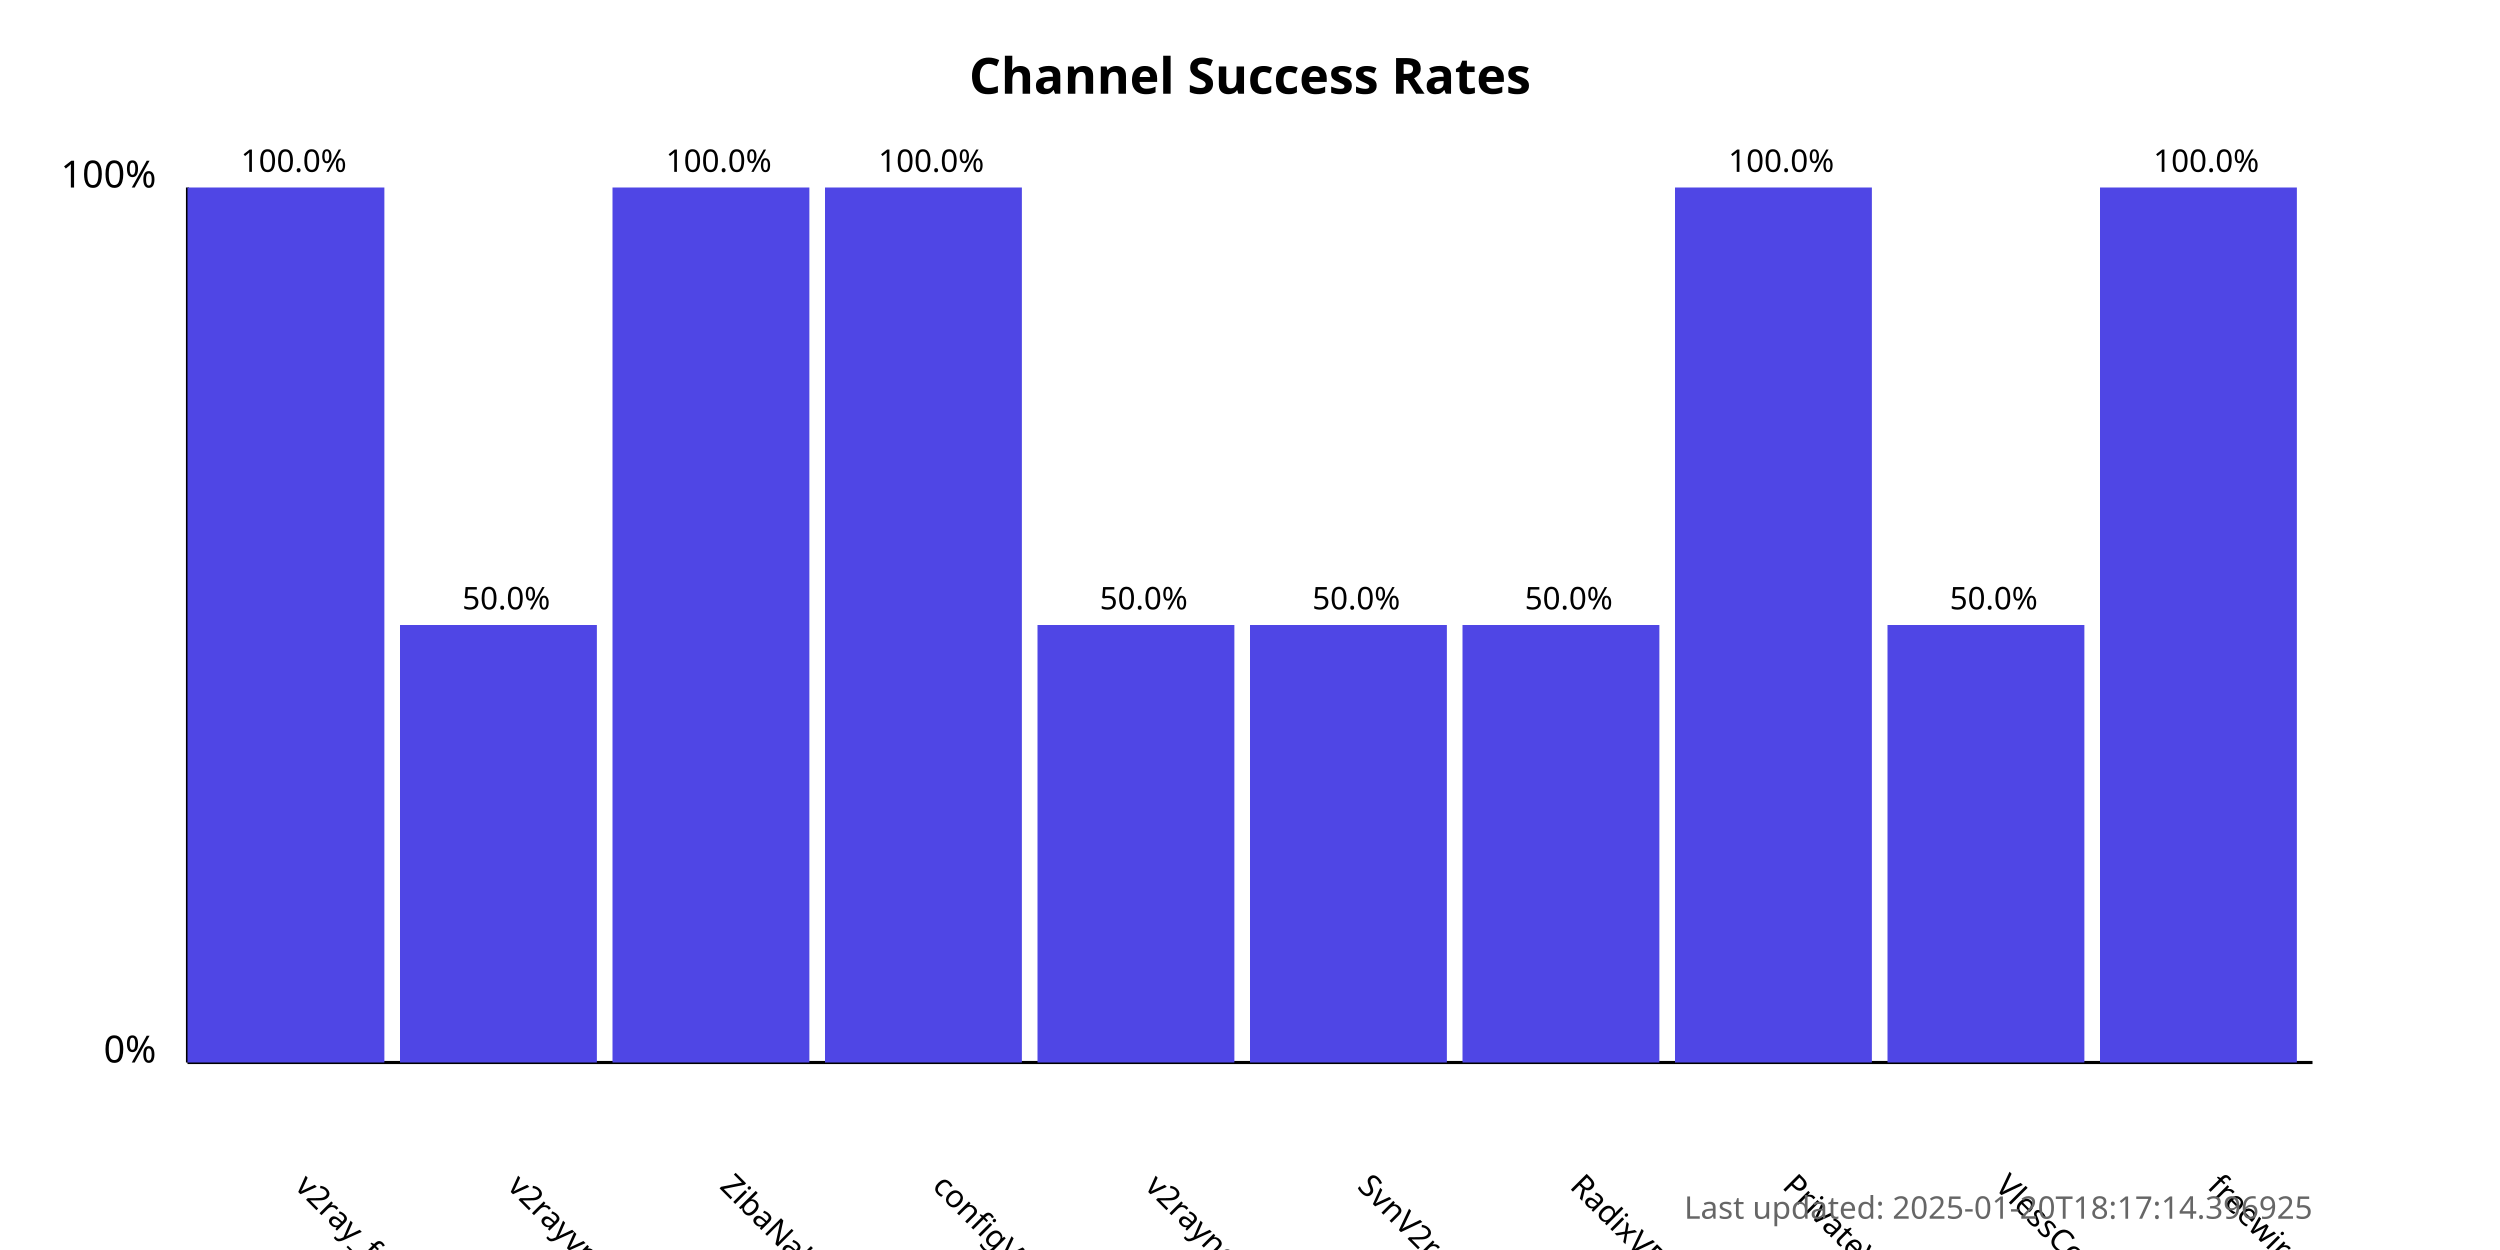
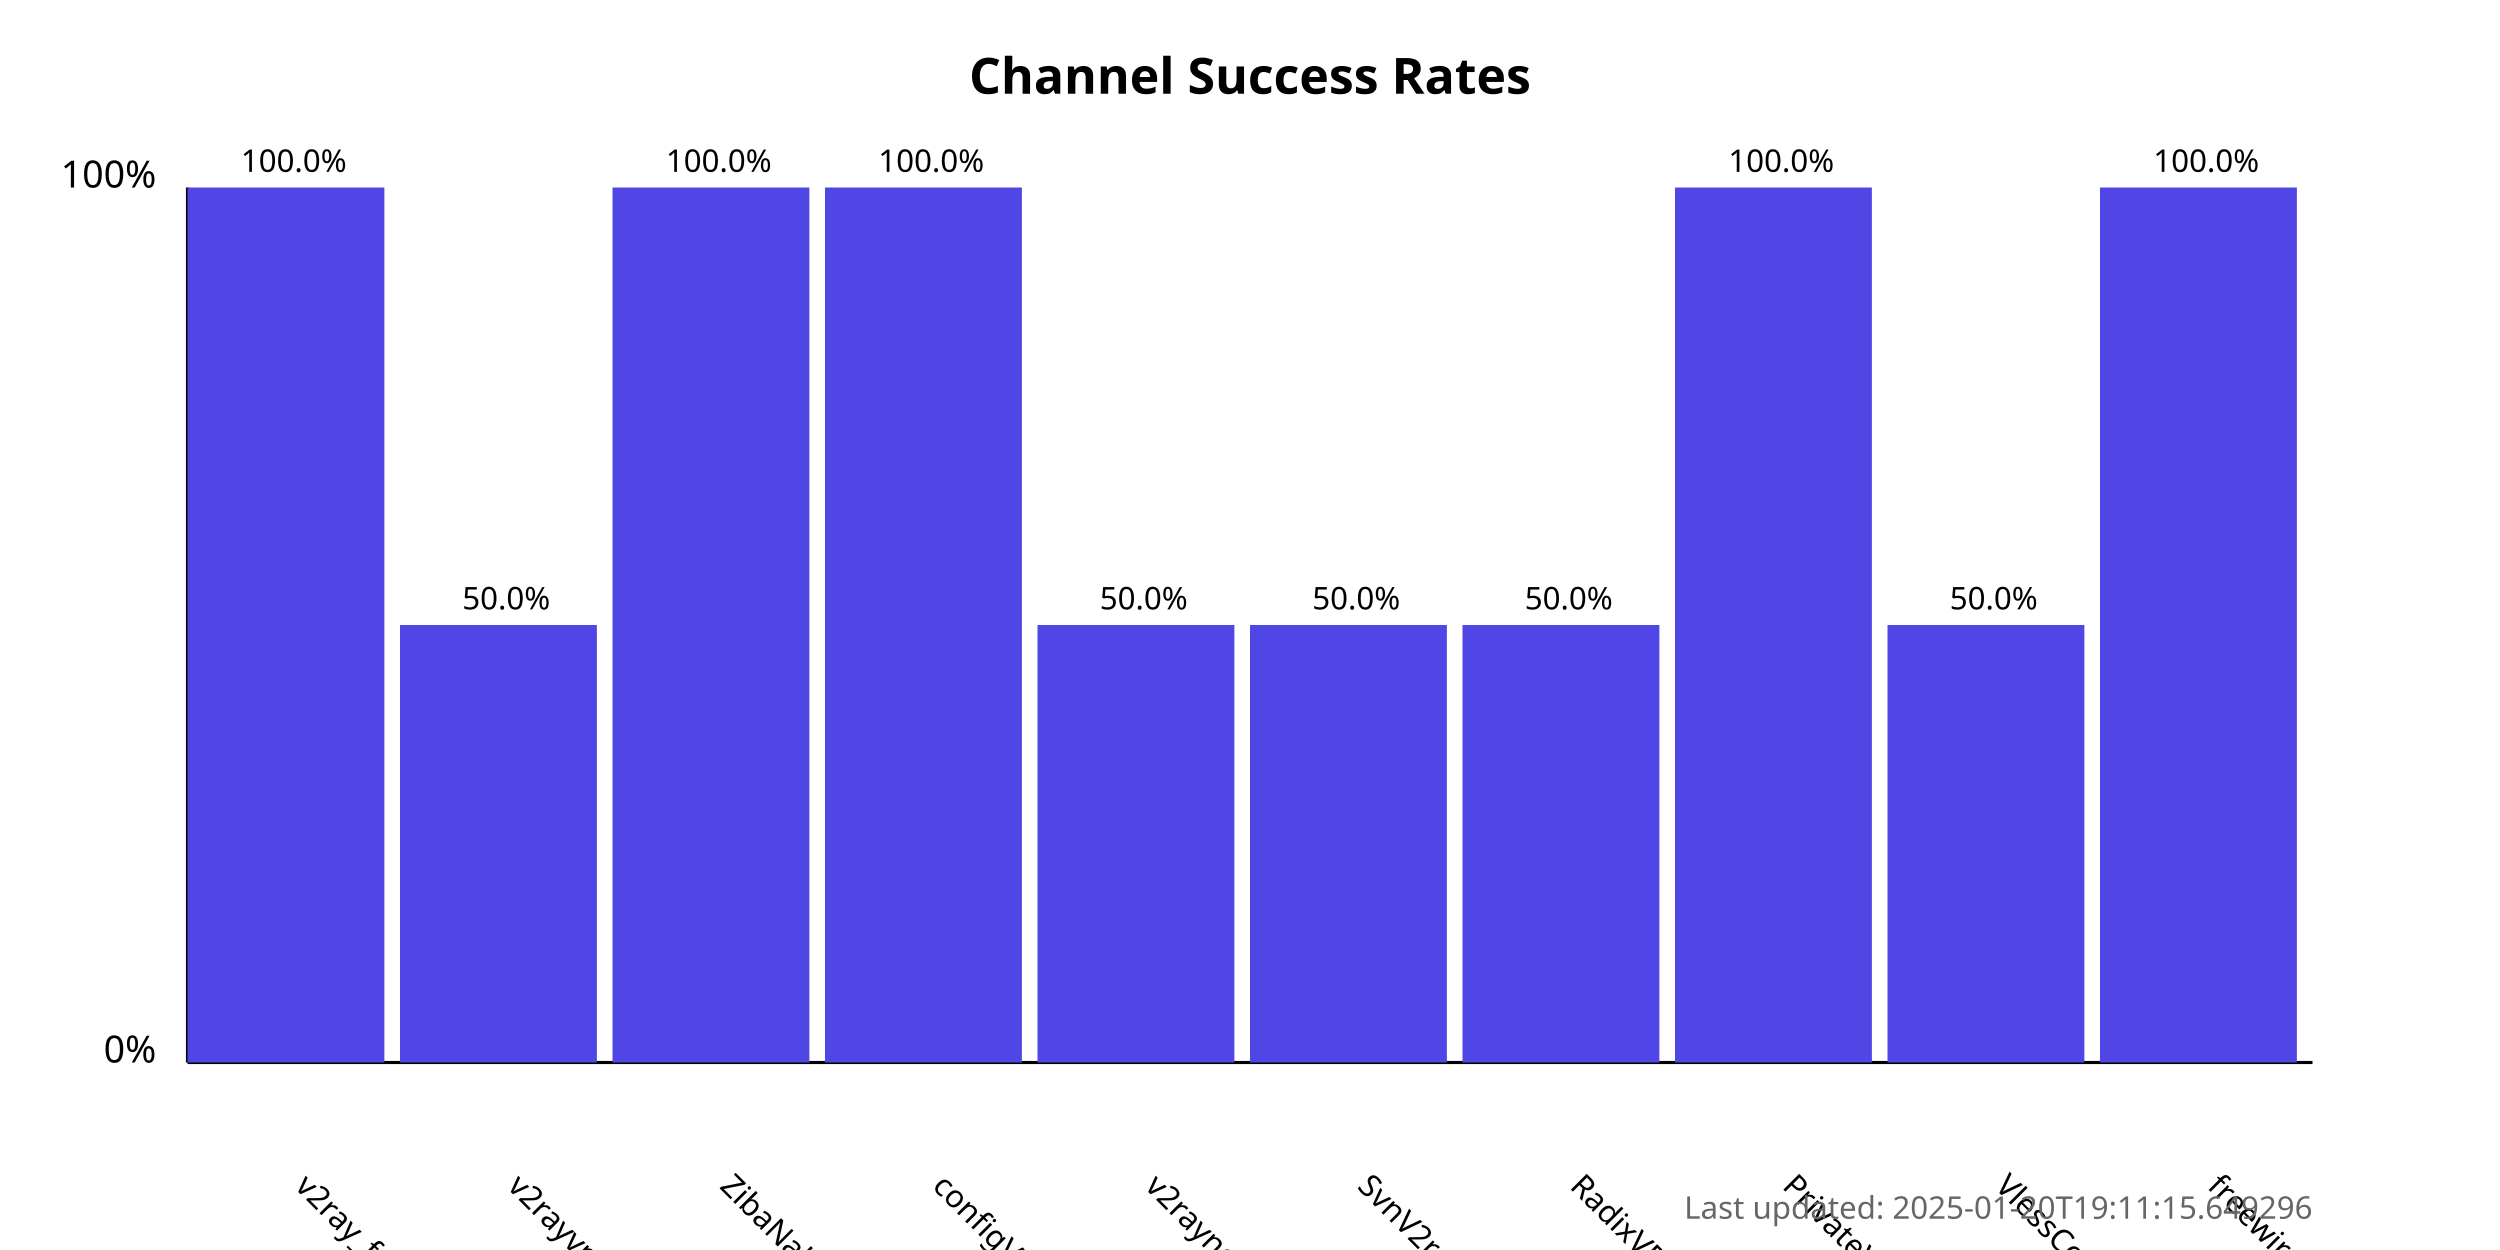
<svg xmlns="http://www.w3.org/2000/svg" width="800" height="400">
  <style>
            .chart-title { font: bold 16px sans-serif; }
            .axis-label { font: 12px sans-serif; }
            .tick-label { font: 10px sans-serif; }
            .bar { fill: #4f46e5; }
            .bar:hover { fill: #6366f1; }
            .timestamp { font: 10px sans-serif; fill: #666; }
        </style>
  <text x="400.0" y="30" text-anchor="middle" class="chart-title">
            Channel Success Rates
        </text>
  <line x1="60" y1="340" x2="60" y2="60" stroke="black" stroke-width="1" />
  <line x1="60" y1="340" x2="740" y2="340" stroke="black" stroke-width="1" />
  <text x="50" y="340" text-anchor="end" class="axis-label">0%</text>
  <text x="50" y="60" text-anchor="end" class="axis-label">100%</text>
  <g>
    <rect x="60" y="60.0" width="63.0" height="280.0" class="bar" />
    <text x="94.0" y="380" transform="rotate(45, 94.0, 380)" text-anchor="start" class="tick-label">
                v2ray_free_conf
            </text>
    <text x="94.0" y="55.0" text-anchor="middle" class="tick-label">
                100.0%
            </text>
  </g>
  <g>
    <rect x="128.0" y="200.0" width="63.0" height="140.0" class="bar" />
    <text x="162.0" y="380" transform="rotate(45, 162.0, 380)" text-anchor="start" class="tick-label">
                v2rayvpno
            </text>
    <text x="162.0" y="195.0" text-anchor="middle" class="tick-label">
                50.0%
            </text>
  </g>
  <g>
    <rect x="196.0" y="60.0" width="63.0" height="280.0" class="bar" />
    <text x="230.0" y="380" transform="rotate(45, 230.0, 380)" text-anchor="start" class="tick-label">
                ZibaNabz
            </text>
    <text x="230.0" y="55.0" text-anchor="middle" class="tick-label">
                100.0%
            </text>
  </g>
  <g>
    <rect x="264.0" y="60.0" width="63.0" height="280.0" class="bar" />
    <text x="298.0" y="380" transform="rotate(45, 298.0, 380)" text-anchor="start" class="tick-label">
                configV2rayForFree
            </text>
    <text x="298.0" y="55.0" text-anchor="middle" class="tick-label">
                100.0%
            </text>
  </g>
  <g>
    <rect x="332.0" y="200.0" width="63.0" height="140.0" class="bar" />
    <text x="366.0" y="380" transform="rotate(45, 366.0, 380)" text-anchor="start" class="tick-label">
                v2rayngvpn
            </text>
    <text x="366.0" y="195.0" text-anchor="middle" class="tick-label">
                50.0%
            </text>
  </g>
  <g>
    <rect x="400.0" y="200.0" width="63.0" height="140.0" class="bar" />
    <text x="434.0" y="380" transform="rotate(45, 434.0, 380)" text-anchor="start" class="tick-label">
                SvnV2ray
            </text>
    <text x="434.0" y="195.0" text-anchor="middle" class="tick-label">
                50.0%
            </text>
  </g>
  <g>
    <rect x="468.0" y="200.0" width="63.0" height="140.0" class="bar" />
    <text x="502.0" y="380" transform="rotate(45, 502.0, 380)" text-anchor="start" class="tick-label">
                RadixVPN
            </text>
    <text x="502.0" y="195.0" text-anchor="middle" class="tick-label">
                50.0%
            </text>
  </g>
  <g>
    <rect x="536.0" y="60.0" width="63.0" height="280.0" class="bar" />
    <text x="570.0" y="380" transform="rotate(45, 570.0, 380)" text-anchor="start" class="tick-label">
                PrivateVPNs
            </text>
    <text x="570.0" y="55.0" text-anchor="middle" class="tick-label">
                100.0%
            </text>
  </g>
  <g>
    <rect x="604.0" y="200.0" width="63.0" height="140.0" class="bar" />
    <text x="638.0" y="380" transform="rotate(45, 638.0, 380)" text-anchor="start" class="tick-label">
                VlessConfig
            </text>
    <text x="638.0" y="195.0" text-anchor="middle" class="tick-label">
                50.0%
            </text>
  </g>
  <g>
    <rect x="672.0" y="60.0" width="63.0" height="280.0" class="bar" />
    <text x="706.0" y="380" transform="rotate(45, 706.0, 380)" text-anchor="start" class="tick-label">
                freewireguard
            </text>
    <text x="706.0" y="55.0" text-anchor="middle" class="tick-label">
                100.0%
            </text>
  </g>
  <text x="740" y="390" text-anchor="end" class="timestamp">
-             Last updated: 2025-01-20T18:17:14.396925
+             Last updated: 2025-01-20T19:11:15.649296
        </text>
</svg>
